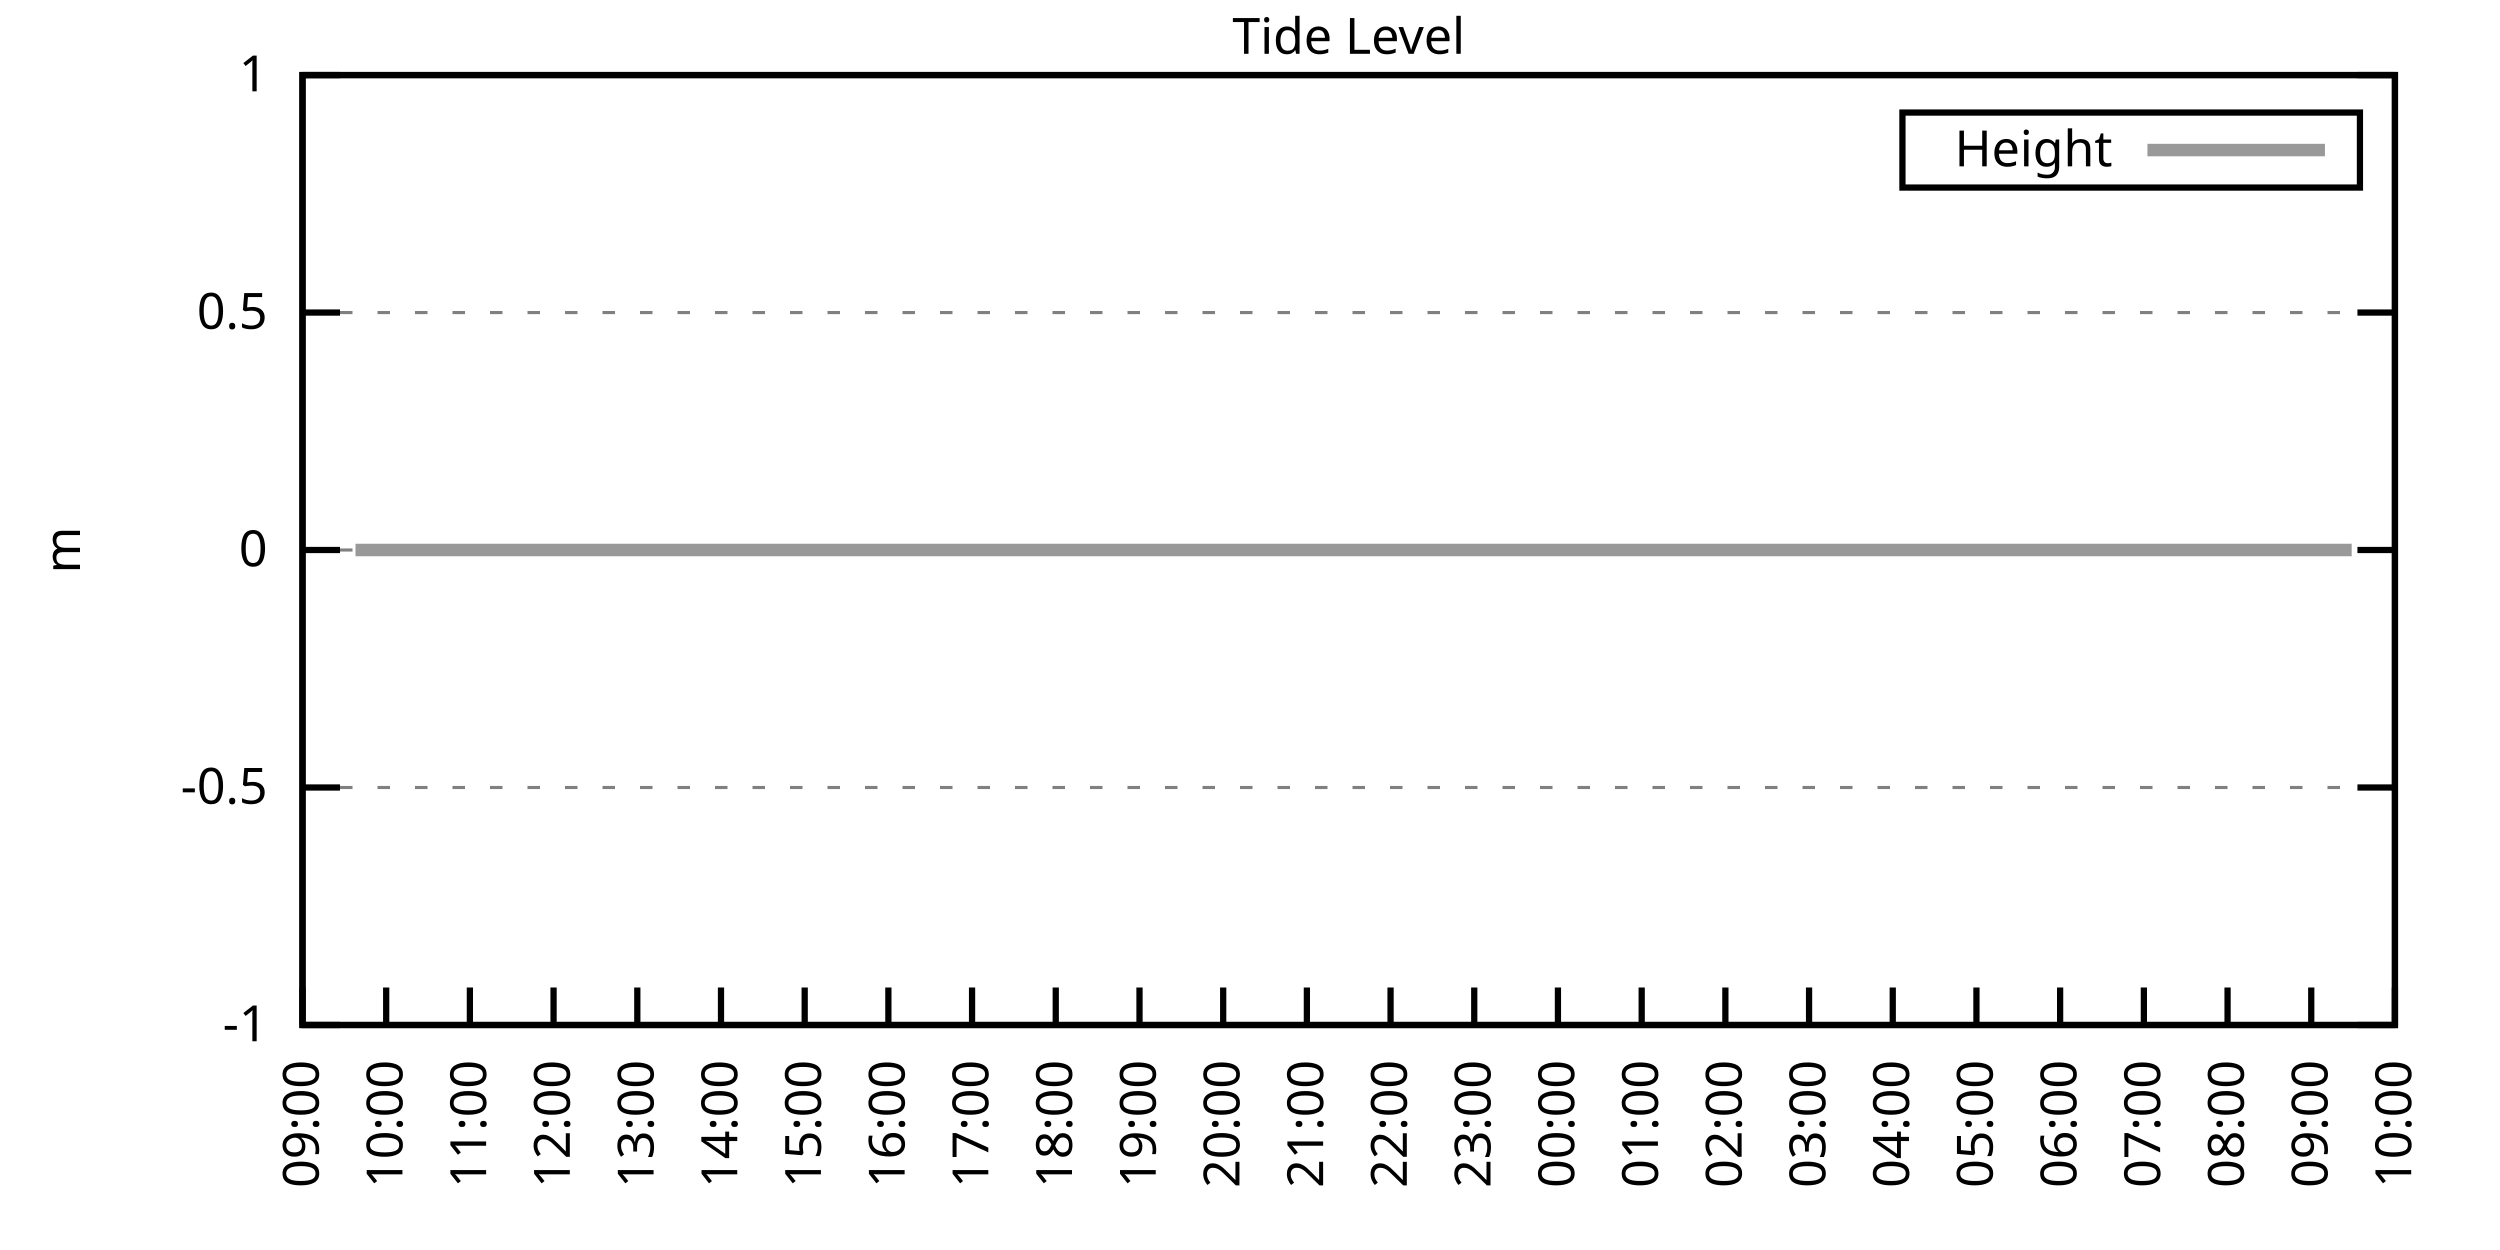
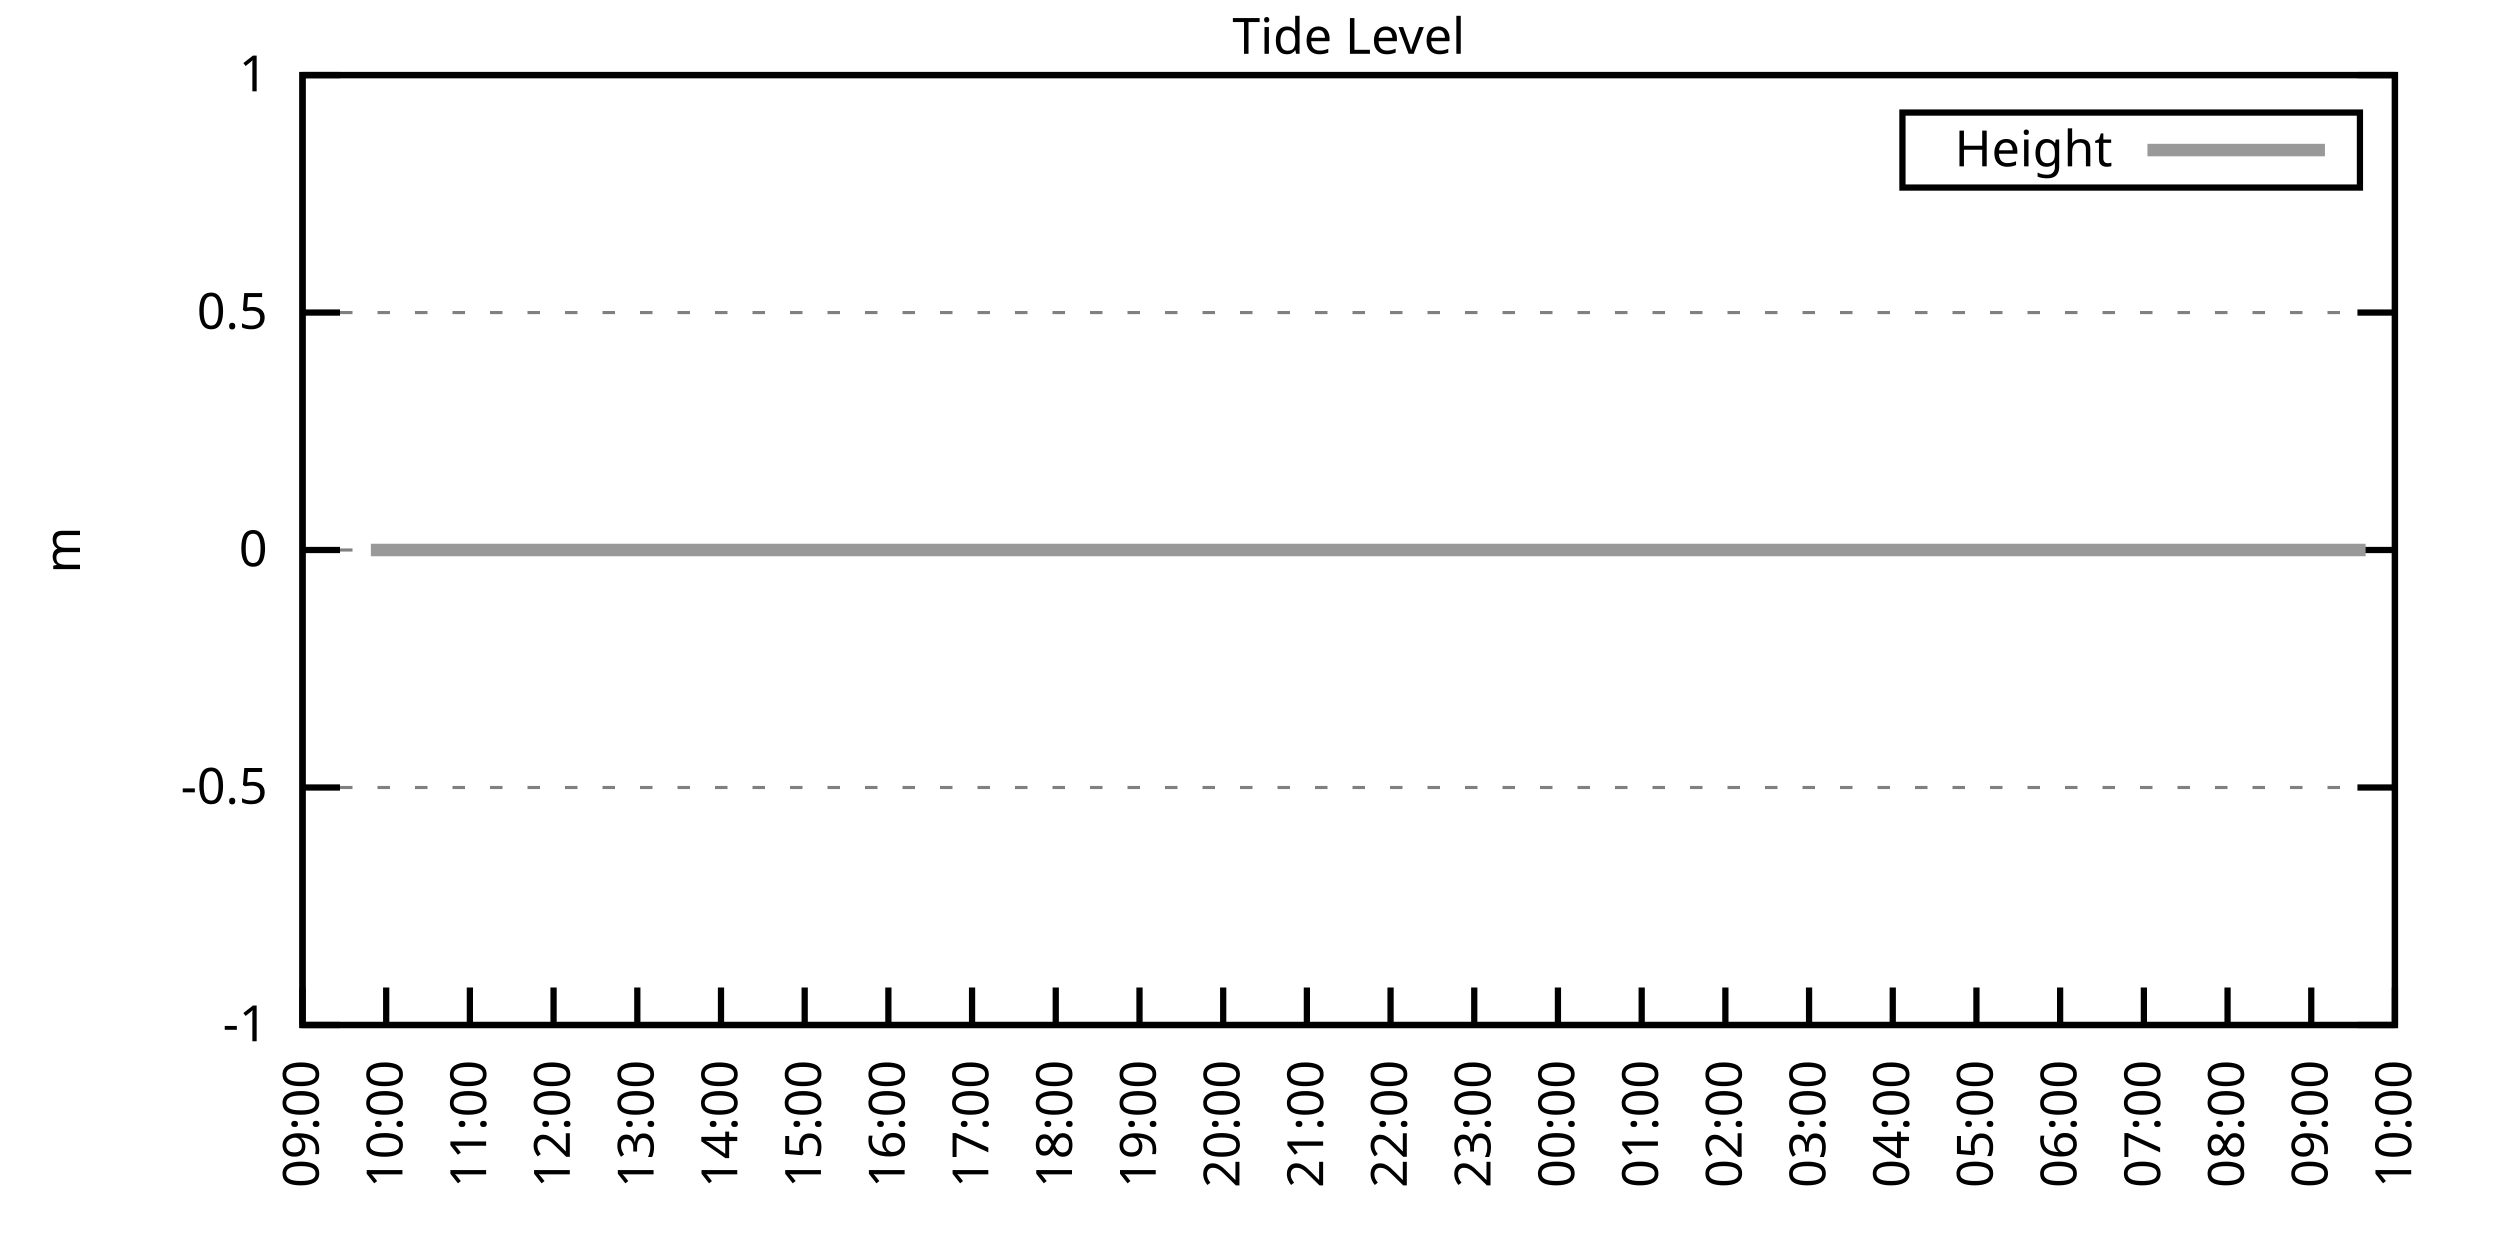
<svg xmlns="http://www.w3.org/2000/svg" xmlns:xlink="http://www.w3.org/1999/xlink" width="400" height="200" viewBox="0 0 400 200">
  <g id="gnuplot_canvas">
    <rect x="0" y="0" width="400" height="200" fill="none" />
    <defs>
      <circle id="gpDot" r="0.5" stroke-width="0.5" stroke="currentColor" />
      <path id="gpPt0" stroke-width="0.333" stroke="currentColor" d="M-1,0 h2 M0,-1 v2" />
      <path id="gpPt1" stroke-width="0.333" stroke="currentColor" d="M-1,-1 L1,1 M1,-1 L-1,1" />
      <path id="gpPt2" stroke-width="0.333" stroke="currentColor" d="M-1,0 L1,0 M0,-1 L0,1 M-1,-1 L1,1 M-1,1 L1,-1" />
      <rect id="gpPt3" stroke-width="0.333" stroke="currentColor" x="-1" y="-1" width="2" height="2" />
      <rect id="gpPt4" stroke-width="0.333" stroke="currentColor" fill="currentColor" x="-1" y="-1" width="2" height="2" />
      <circle id="gpPt5" stroke-width="0.333" stroke="currentColor" cx="0" cy="0" r="1" />
      <use xlink:href="#gpPt5" id="gpPt6" fill="currentColor" stroke="none" />
      <path id="gpPt7" stroke-width="0.333" stroke="currentColor" d="M0,-1.33 L-1.33,0.67 L1.33,0.67 z" />
      <use xlink:href="#gpPt7" id="gpPt8" fill="currentColor" stroke="none" />
      <use xlink:href="#gpPt7" id="gpPt9" stroke="currentColor" transform="rotate(180)" />
      <use xlink:href="#gpPt9" id="gpPt10" fill="currentColor" stroke="none" />
      <use xlink:href="#gpPt3" id="gpPt11" stroke="currentColor" transform="rotate(45)" />
      <use xlink:href="#gpPt11" id="gpPt12" fill="currentColor" stroke="none" />
      <path id="gpPt13" stroke-width="0.333" stroke="currentColor" d="M0,1.330 L1.265,0.411 L0.782,-1.067 L-0.782,-1.076 L-1.265,0.411 z" />
      <use xlink:href="#gpPt13" id="gpPt14" fill="currentColor" stroke="none" />
      <filter id="textbox" filterUnits="objectBoundingBox" x="0" y="0" height="1" width="1">
        <feFlood flood-color="white" flood-opacity="1" result="bgnd" />
        <feComposite in="SourceGraphic" in2="bgnd" operator="atop" />
      </filter>
      <filter id="greybox" filterUnits="objectBoundingBox" x="0" y="0" height="1" width="1">
        <feFlood flood-color="lightgrey" flood-opacity="1" result="grey" />
        <feComposite in="SourceGraphic" in2="grey" operator="atop" />
      </filter>
    </defs>
    <g fill="none" color="white" stroke="currentColor" stroke-width="1.00" stroke-linecap="butt" stroke-linejoin="miter">
</g>
    <g fill="none" color="black" stroke="currentColor" stroke-width="1.00" stroke-linecap="butt" stroke-linejoin="miter">
      <g stroke="none" shape-rendering="crispEdges">
        <polygon fill="rgb(255, 255, 255)" points="48.40,164.00 383.18,164.00 383.18,12.02 48.40,12.02 " />
      </g>
    </g>
    <g fill="none" color="black" stroke="currentColor" stroke-width="1.00" stroke-linecap="butt" stroke-linejoin="miter">
</g>
    <g fill="none" color="black" stroke="black" stroke-width="0.50" stroke-linecap="butt" stroke-linejoin="miter">
</g>
    <g fill="none" color="gray" stroke="currentColor" stroke-width="0.50" stroke-linecap="butt" stroke-linejoin="miter">
      <path stroke="gray" stroke-dasharray="2,4" class="gridline" d="M48.40,164.00 L383.19,164.00  " />
    </g>
    <g fill="none" color="gray" stroke="gray" stroke-width="1.00" stroke-linecap="butt" stroke-linejoin="miter">
</g>
    <g fill="none" color="black" stroke="currentColor" stroke-width="1.00" stroke-linecap="butt" stroke-linejoin="miter">
      <path stroke="black" d="M48.40,164.00 L54.40,164.00 M383.19,164.00 L377.19,164.00  " />
      <g transform="translate(42.80,166.60)" stroke="none" fill="black" font-family="Sans" font-size="8.00" text-anchor="end">
        <text>
          <tspan font-family="Sans">-1</tspan>
        </text>
      </g>
    </g>
    <g fill="none" color="black" stroke="currentColor" stroke-width="1.00" stroke-linecap="butt" stroke-linejoin="miter">
</g>
    <g fill="none" color="black" stroke="black" stroke-width="0.50" stroke-linecap="butt" stroke-linejoin="miter">
</g>
    <g fill="none" color="gray" stroke="currentColor" stroke-width="0.50" stroke-linecap="butt" stroke-linejoin="miter">
      <path stroke="gray" stroke-dasharray="2,4" class="gridline" d="M48.40,126.00 L383.19,126.00  " />
    </g>
    <g fill="none" color="gray" stroke="gray" stroke-width="1.00" stroke-linecap="butt" stroke-linejoin="miter">
</g>
    <g fill="none" color="black" stroke="currentColor" stroke-width="1.00" stroke-linecap="butt" stroke-linejoin="miter">
      <path stroke="black" d="M48.40,126.00 L54.40,126.00 M383.19,126.00 L377.19,126.00  " />
      <g transform="translate(42.80,128.60)" stroke="none" fill="black" font-family="Sans" font-size="8.00" text-anchor="end">
        <text>
          <tspan font-family="Sans">-0.5</tspan>
        </text>
      </g>
    </g>
    <g fill="none" color="black" stroke="currentColor" stroke-width="1.00" stroke-linecap="butt" stroke-linejoin="miter">
</g>
    <g fill="none" color="black" stroke="black" stroke-width="0.50" stroke-linecap="butt" stroke-linejoin="miter">
</g>
    <g fill="none" color="gray" stroke="currentColor" stroke-width="0.50" stroke-linecap="butt" stroke-linejoin="miter">
      <path stroke="gray" stroke-dasharray="2,4" class="gridline" d="M48.40,88.00 L383.19,88.00  " />
    </g>
    <g fill="none" color="gray" stroke="gray" stroke-width="1.00" stroke-linecap="butt" stroke-linejoin="miter">
</g>
    <g fill="none" color="black" stroke="currentColor" stroke-width="1.00" stroke-linecap="butt" stroke-linejoin="miter">
      <path stroke="black" d="M48.40,88.00 L54.40,88.00 M383.19,88.00 L377.19,88.00  " />
      <g transform="translate(42.80,90.60)" stroke="none" fill="black" font-family="Sans" font-size="8.00" text-anchor="end">
        <text>
          <tspan font-family="Sans"> 0</tspan>
        </text>
      </g>
    </g>
    <g fill="none" color="black" stroke="currentColor" stroke-width="1.00" stroke-linecap="butt" stroke-linejoin="miter">
</g>
    <g fill="none" color="black" stroke="black" stroke-width="0.50" stroke-linecap="butt" stroke-linejoin="miter">
</g>
    <g fill="none" color="gray" stroke="currentColor" stroke-width="0.50" stroke-linecap="butt" stroke-linejoin="miter">
      <path stroke="gray" stroke-dasharray="2,4" class="gridline" d="M48.40,50.01 L383.19,50.01  " />
    </g>
    <g fill="none" color="gray" stroke="gray" stroke-width="1.00" stroke-linecap="butt" stroke-linejoin="miter">
</g>
    <g fill="none" color="black" stroke="currentColor" stroke-width="1.00" stroke-linecap="butt" stroke-linejoin="miter">
      <path stroke="black" d="M48.40,50.01 L54.40,50.01 M383.19,50.01 L377.19,50.01  " />
      <g transform="translate(42.80,52.61)" stroke="none" fill="black" font-family="Sans" font-size="8.00" text-anchor="end">
        <text>
          <tspan font-family="Sans"> 0.5</tspan>
        </text>
      </g>
    </g>
    <g fill="none" color="black" stroke="currentColor" stroke-width="1.00" stroke-linecap="butt" stroke-linejoin="miter">
</g>
    <g fill="none" color="black" stroke="black" stroke-width="0.50" stroke-linecap="butt" stroke-linejoin="miter">
</g>
    <g fill="none" color="gray" stroke="currentColor" stroke-width="0.50" stroke-linecap="butt" stroke-linejoin="miter">
      <path stroke="gray" stroke-dasharray="2,4" class="gridline" d="M48.40,12.01 L383.19,12.01  " />
    </g>
    <g fill="none" color="gray" stroke="gray" stroke-width="1.00" stroke-linecap="butt" stroke-linejoin="miter">
</g>
    <g fill="none" color="black" stroke="currentColor" stroke-width="1.00" stroke-linecap="butt" stroke-linejoin="miter">
      <path stroke="black" d="M48.40,12.01 L54.40,12.01 M383.19,12.01 L377.19,12.01  " />
      <g transform="translate(42.80,14.61)" stroke="none" fill="black" font-family="Sans" font-size="8.00" text-anchor="end">
        <text>
          <tspan font-family="Sans"> 1</tspan>
        </text>
      </g>
    </g>
    <g fill="none" color="black" stroke="currentColor" stroke-width="1.00" stroke-linecap="butt" stroke-linejoin="miter">
      <path stroke="black" d="M48.40,164.00 L48.40,158.00  " />
      <g transform="translate(51.00,169.60) rotate(270.00)" stroke="none" fill="black" font-family="Sans" font-size="8.00" text-anchor="end">
        <text>
          <tspan font-family="Sans">09:00</tspan>
        </text>
      </g>
    </g>
    <g fill="none" color="black" stroke="currentColor" stroke-width="1.00" stroke-linecap="butt" stroke-linejoin="miter">
      <path stroke="black" d="M61.79,164.00 L61.79,158.00  " />
      <g transform="translate(64.39,169.60) rotate(270.00)" stroke="none" fill="black" font-family="Sans" font-size="8.00" text-anchor="end">
        <text>
          <tspan font-family="Sans">10:00</tspan>
        </text>
      </g>
    </g>
    <g fill="none" color="black" stroke="currentColor" stroke-width="1.00" stroke-linecap="butt" stroke-linejoin="miter">
      <path stroke="black" d="M75.18,164.00 L75.18,158.00  " />
      <g transform="translate(77.78,169.60) rotate(270.00)" stroke="none" fill="black" font-family="Sans" font-size="8.00" text-anchor="end">
        <text>
          <tspan font-family="Sans">11:00</tspan>
        </text>
      </g>
    </g>
    <g fill="none" color="black" stroke="currentColor" stroke-width="1.00" stroke-linecap="butt" stroke-linejoin="miter">
      <path stroke="black" d="M88.57,164.00 L88.57,158.00  " />
      <g transform="translate(91.17,169.60) rotate(270.00)" stroke="none" fill="black" font-family="Sans" font-size="8.00" text-anchor="end">
        <text>
          <tspan font-family="Sans">12:00</tspan>
        </text>
      </g>
    </g>
    <g fill="none" color="black" stroke="currentColor" stroke-width="1.00" stroke-linecap="butt" stroke-linejoin="miter">
      <path stroke="black" d="M101.97,164.00 L101.97,158.00  " />
      <g transform="translate(104.57,169.60) rotate(270.00)" stroke="none" fill="black" font-family="Sans" font-size="8.00" text-anchor="end">
        <text>
          <tspan font-family="Sans">13:00</tspan>
        </text>
      </g>
    </g>
    <g fill="none" color="black" stroke="currentColor" stroke-width="1.00" stroke-linecap="butt" stroke-linejoin="miter">
      <path stroke="black" d="M115.36,164.00 L115.36,158.00  " />
      <g transform="translate(117.96,169.60) rotate(270.00)" stroke="none" fill="black" font-family="Sans" font-size="8.00" text-anchor="end">
        <text>
          <tspan font-family="Sans">14:00</tspan>
        </text>
      </g>
    </g>
    <g fill="none" color="black" stroke="currentColor" stroke-width="1.00" stroke-linecap="butt" stroke-linejoin="miter">
      <path stroke="black" d="M128.75,164.00 L128.75,158.00  " />
      <g transform="translate(131.35,169.60) rotate(270.00)" stroke="none" fill="black" font-family="Sans" font-size="8.00" text-anchor="end">
        <text>
          <tspan font-family="Sans">15:00</tspan>
        </text>
      </g>
    </g>
    <g fill="none" color="black" stroke="currentColor" stroke-width="1.00" stroke-linecap="butt" stroke-linejoin="miter">
      <path stroke="black" d="M142.14,164.00 L142.14,158.00  " />
      <g transform="translate(144.74,169.60) rotate(270.00)" stroke="none" fill="black" font-family="Sans" font-size="8.00" text-anchor="end">
        <text>
          <tspan font-family="Sans">16:00</tspan>
        </text>
      </g>
    </g>
    <g fill="none" color="black" stroke="currentColor" stroke-width="1.00" stroke-linecap="butt" stroke-linejoin="miter">
      <path stroke="black" d="M155.53,164.00 L155.53,158.00  " />
      <g transform="translate(158.13,169.60) rotate(270.00)" stroke="none" fill="black" font-family="Sans" font-size="8.00" text-anchor="end">
        <text>
          <tspan font-family="Sans">17:00</tspan>
        </text>
      </g>
    </g>
    <g fill="none" color="black" stroke="currentColor" stroke-width="1.00" stroke-linecap="butt" stroke-linejoin="miter">
      <path stroke="black" d="M168.92,164.00 L168.92,158.00  " />
      <g transform="translate(171.52,169.60) rotate(270.00)" stroke="none" fill="black" font-family="Sans" font-size="8.00" text-anchor="end">
        <text>
          <tspan font-family="Sans">18:00</tspan>
        </text>
      </g>
    </g>
    <g fill="none" color="black" stroke="currentColor" stroke-width="1.00" stroke-linecap="butt" stroke-linejoin="miter">
      <path stroke="black" d="M182.32,164.00 L182.32,158.00  " />
      <g transform="translate(184.92,169.60) rotate(270.00)" stroke="none" fill="black" font-family="Sans" font-size="8.00" text-anchor="end">
        <text>
          <tspan font-family="Sans">19:00</tspan>
        </text>
      </g>
    </g>
    <g fill="none" color="black" stroke="currentColor" stroke-width="1.00" stroke-linecap="butt" stroke-linejoin="miter">
      <path stroke="black" d="M195.71,164.00 L195.71,158.00  " />
      <g transform="translate(198.31,169.60) rotate(270.00)" stroke="none" fill="black" font-family="Sans" font-size="8.00" text-anchor="end">
        <text>
          <tspan font-family="Sans">20:00</tspan>
        </text>
      </g>
    </g>
    <g fill="none" color="black" stroke="currentColor" stroke-width="1.00" stroke-linecap="butt" stroke-linejoin="miter">
      <path stroke="black" d="M209.10,164.00 L209.10,158.00  " />
      <g transform="translate(211.70,169.60) rotate(270.00)" stroke="none" fill="black" font-family="Sans" font-size="8.00" text-anchor="end">
        <text>
          <tspan font-family="Sans">21:00</tspan>
        </text>
      </g>
    </g>
    <g fill="none" color="black" stroke="currentColor" stroke-width="1.00" stroke-linecap="butt" stroke-linejoin="miter">
      <path stroke="black" d="M222.49,164.00 L222.49,158.00  " />
      <g transform="translate(225.09,169.60) rotate(270.00)" stroke="none" fill="black" font-family="Sans" font-size="8.00" text-anchor="end">
        <text>
          <tspan font-family="Sans">22:00</tspan>
        </text>
      </g>
    </g>
    <g fill="none" color="black" stroke="currentColor" stroke-width="1.00" stroke-linecap="butt" stroke-linejoin="miter">
      <path stroke="black" d="M235.88,164.00 L235.88,158.00  " />
      <g transform="translate(238.48,169.60) rotate(270.00)" stroke="none" fill="black" font-family="Sans" font-size="8.00" text-anchor="end">
        <text>
          <tspan font-family="Sans">23:00</tspan>
        </text>
      </g>
    </g>
    <g fill="none" color="black" stroke="currentColor" stroke-width="1.00" stroke-linecap="butt" stroke-linejoin="miter">
      <path stroke="black" d="M249.27,164.00 L249.27,158.00  " />
      <g transform="translate(251.87,169.60) rotate(270.00)" stroke="none" fill="black" font-family="Sans" font-size="8.00" text-anchor="end">
        <text>
          <tspan font-family="Sans">00:00</tspan>
        </text>
      </g>
    </g>
    <g fill="none" color="black" stroke="currentColor" stroke-width="1.00" stroke-linecap="butt" stroke-linejoin="miter">
      <path stroke="black" d="M262.67,164.00 L262.67,158.00  " />
      <g transform="translate(265.27,169.60) rotate(270.00)" stroke="none" fill="black" font-family="Sans" font-size="8.00" text-anchor="end">
        <text>
          <tspan font-family="Sans">01:00</tspan>
        </text>
      </g>
    </g>
    <g fill="none" color="black" stroke="currentColor" stroke-width="1.00" stroke-linecap="butt" stroke-linejoin="miter">
      <path stroke="black" d="M276.06,164.00 L276.06,158.00  " />
      <g transform="translate(278.66,169.60) rotate(270.00)" stroke="none" fill="black" font-family="Sans" font-size="8.00" text-anchor="end">
        <text>
          <tspan font-family="Sans">02:00</tspan>
        </text>
      </g>
    </g>
    <g fill="none" color="black" stroke="currentColor" stroke-width="1.00" stroke-linecap="butt" stroke-linejoin="miter">
      <path stroke="black" d="M289.45,164.00 L289.45,158.00  " />
      <g transform="translate(292.05,169.60) rotate(270.00)" stroke="none" fill="black" font-family="Sans" font-size="8.00" text-anchor="end">
        <text>
          <tspan font-family="Sans">03:00</tspan>
        </text>
      </g>
    </g>
    <g fill="none" color="black" stroke="currentColor" stroke-width="1.00" stroke-linecap="butt" stroke-linejoin="miter">
      <path stroke="black" d="M302.84,164.00 L302.84,158.00  " />
      <g transform="translate(305.44,169.60) rotate(270.00)" stroke="none" fill="black" font-family="Sans" font-size="8.00" text-anchor="end">
        <text>
          <tspan font-family="Sans">04:00</tspan>
        </text>
      </g>
    </g>
    <g fill="none" color="black" stroke="currentColor" stroke-width="1.00" stroke-linecap="butt" stroke-linejoin="miter">
      <path stroke="black" d="M316.23,164.00 L316.23,158.00  " />
      <g transform="translate(318.83,169.60) rotate(270.00)" stroke="none" fill="black" font-family="Sans" font-size="8.00" text-anchor="end">
        <text>
          <tspan font-family="Sans">05:00</tspan>
        </text>
      </g>
    </g>
    <g fill="none" color="black" stroke="currentColor" stroke-width="1.00" stroke-linecap="butt" stroke-linejoin="miter">
      <path stroke="black" d="M329.62,164.00 L329.62,158.00  " />
      <g transform="translate(332.22,169.60) rotate(270.00)" stroke="none" fill="black" font-family="Sans" font-size="8.00" text-anchor="end">
        <text>
          <tspan font-family="Sans">06:00</tspan>
        </text>
      </g>
    </g>
    <g fill="none" color="black" stroke="currentColor" stroke-width="1.00" stroke-linecap="butt" stroke-linejoin="miter">
      <path stroke="black" d="M343.02,164.00 L343.02,158.00  " />
      <g transform="translate(345.62,169.60) rotate(270.00)" stroke="none" fill="black" font-family="Sans" font-size="8.00" text-anchor="end">
        <text>
          <tspan font-family="Sans">07:00</tspan>
        </text>
      </g>
    </g>
    <g fill="none" color="black" stroke="currentColor" stroke-width="1.00" stroke-linecap="butt" stroke-linejoin="miter">
      <path stroke="black" d="M356.41,164.00 L356.41,158.00  " />
      <g transform="translate(359.01,169.60) rotate(270.00)" stroke="none" fill="black" font-family="Sans" font-size="8.00" text-anchor="end">
        <text>
          <tspan font-family="Sans">08:00</tspan>
        </text>
      </g>
    </g>
    <g fill="none" color="black" stroke="currentColor" stroke-width="1.00" stroke-linecap="butt" stroke-linejoin="miter">
      <path stroke="black" d="M369.80,164.00 L369.80,158.00  " />
      <g transform="translate(372.40,169.60) rotate(270.00)" stroke="none" fill="black" font-family="Sans" font-size="8.00" text-anchor="end">
        <text>
          <tspan font-family="Sans">09:00</tspan>
        </text>
      </g>
    </g>
    <g fill="none" color="black" stroke="currentColor" stroke-width="1.00" stroke-linecap="butt" stroke-linejoin="miter">
      <path stroke="black" d="M383.19,164.00 L383.19,158.00  " />
      <g transform="translate(385.79,169.60) rotate(270.00)" stroke="none" fill="black" font-family="Sans" font-size="8.00" text-anchor="end">
        <text>
          <tspan font-family="Sans">10:00</tspan>
        </text>
      </g>
    </g>
    <g fill="none" color="black" stroke="currentColor" stroke-width="1.00" stroke-linecap="butt" stroke-linejoin="miter">
</g>
    <g fill="none" color="black" stroke="currentColor" stroke-width="1.00" stroke-linecap="butt" stroke-linejoin="miter">
      <path stroke="black" d="M48.40,12.01 L48.40,164.00 L383.19,164.00 L383.19,12.01 L48.40,12.01 Z  " />
    </g>
    <g fill="none" color="black" stroke="currentColor" stroke-width="1.00" stroke-linecap="butt" stroke-linejoin="miter">
</g>
    <g fill="none" color="black" stroke="currentColor" stroke-width="1.00" stroke-linecap="butt" stroke-linejoin="miter">
      <path stroke="black" d="M304.39,30.01 L304.39,18.01 L377.59,18.01 L377.59,30.01 L304.39,30.01 Z  " />
    </g>
    <g id="Tide_level_plot_1">
      <g fill="none" color="white" stroke="black" stroke-width="2.00" stroke-linecap="butt" stroke-linejoin="miter">
</g>
      <g fill="none" color="black" stroke="currentColor" stroke-width="2.00" stroke-linecap="butt" stroke-linejoin="miter">
        <g transform="translate(337.99,26.61)" stroke="none" fill="black" font-family="Sans" font-size="8.00" text-anchor="end">
          <text>
            <tspan font-family="Sans">Height</tspan>
          </text>
        </g>
      </g>
      <g fill="none" color="black" stroke="currentColor" stroke-width="2.00" stroke-linecap="butt" stroke-linejoin="miter">
-         <path stroke="rgb(153, 153, 153)" d="M343.59,24.01 L371.99,24.01 M56.88,88.00 L59.34,88.00 L61.35,88.00 L63.58,88.00 L65.81,88.00 L67.82,88.00   L70.27,88.00 L72.28,88.00 L74.96,88.00 L76.97,88.00 L79.42,88.00 L81.43,88.00 L83.89,88.00 L86.12,88.00   L88.35,88.00 L90.14,88.00 L92.59,88.00 L94.60,88.00 L97.06,88.00 L99.51,88.00 L101.52,88.00 L103.98,88.00   L105.98,88.00 L107.99,88.00 L110.67,88.00 L112.68,88.00 L114.91,88.00 L117.14,88.00 L119.38,88.00 L121.83,88.00   L124.06,88.00 L126.07,88.00 L128.30,88.00 L130.76,88.00 L132.99,88.00 L134.78,88.00 L137.45,88.00 L139.24,88.00   L141.92,88.00 L143.93,88.00 L146.38,88.00 L148.39,88.00 L150.85,88.00 L152.63,88.00 L155.09,88.00 L157.10,88.00   L159.55,88.00 L161.78,88.00 L164.24,88.00 L166.47,88.00 L168.25,88.00 L170.71,88.00 L173.17,88.00 L175.17,88.00   L177.41,88.00 L179.86,88.00 L181.87,88.00 L184.32,88.00 L186.33,88.00 L188.79,88.00 L190.80,88.00 L193.03,88.00   L195.26,88.00 L197.72,88.00 L199.95,88.00 L201.73,88.00 L204.19,88.00 L206.42,88.00 L208.88,88.00 L211.11,88.00   L213.34,88.00 L215.57,88.00 L217.80,88.00 L219.81,88.00 L222.04,88.00 L224.05,88.00 L226.73,88.00 L228.74,88.00   L230.97,88.00 L233.43,88.00 L235.21,88.00 L237.89,88.00 L239.90,88.00 L241.91,88.00 L244.36,88.00 L246.37,88.00   L248.83,88.00 L251.06,88.00 L253.07,88.00 L255.52,88.00 L257.98,88.00 L260.21,88.00 L262.00,88.00 L264.67,88.00   L266.46,88.00 L268.92,88.00 L271.37,88.00 L273.16,88.00 L275.16,88.00 L277.84,88.00 L280.07,88.00 L282.31,88.00   L284.54,88.00 L286.77,88.00 L289.00,88.00 L291.23,88.00 L293.69,88.00 L295.92,88.00 L298.15,88.00 L300.39,88.00   L302.39,88.00 L304.85,88.00 L306.86,88.00 L309.31,88.00 L311.10,88.00 L313.78,88.00 L315.79,88.00 L317.79,88.00   L320.25,88.00 L322.48,88.00 L324.71,88.00 L327.17,88.00 L329.18,88.00 L331.63,88.00 L333.64,88.00 L335.87,88.00   L337.88,88.00 L340.34,88.00 L342.57,88.00 L345.02,88.00 L347.03,88.00 L349.49,88.00 L351.72,88.00 L353.95,88.00   L356.18,88.00 L358.19,88.00 L360.42,88.00 L362.66,88.00 L364.89,88.00 L367.12,88.00 L369.58,88.00 L371.81,88.00   L373.82,88.00 L376.27,88.00  " />
+         <path stroke="rgb(153, 153, 153)" d="M343.59,24.01 L371.99,24.01 M59.34,88.00 L61.35,88.00 L63.58,88.00 L65.81,88.00 L67.82,88.00 L70.27,88.00   L72.28,88.00 L74.96,88.00 L76.97,88.00 L79.42,88.00 L81.43,88.00 L83.89,88.00 L86.12,88.00 L88.35,88.00   L90.14,88.00 L92.59,88.00 L94.60,88.00 L97.06,88.00 L99.51,88.00 L101.52,88.00 L103.98,88.00 L105.98,88.00   L107.99,88.00 L110.67,88.00 L112.68,88.00 L114.91,88.00 L117.14,88.00 L119.38,88.00 L121.83,88.00 L124.06,88.00   L126.07,88.00 L128.30,88.00 L130.76,88.00 L132.99,88.00 L134.78,88.00 L137.45,88.00 L139.24,88.00 L141.92,88.00   L143.93,88.00 L146.38,88.00 L148.39,88.00 L150.85,88.00 L152.63,88.00 L155.09,88.00 L157.10,88.00 L159.55,88.00   L161.78,88.00 L164.24,88.00 L166.47,88.00 L168.25,88.00 L170.71,88.00 L173.17,88.00 L175.17,88.00 L177.41,88.00   L179.86,88.00 L181.87,88.00 L184.32,88.00 L186.33,88.00 L188.79,88.00 L190.80,88.00 L193.03,88.00 L195.26,88.00   L197.72,88.00 L199.95,88.00 L201.73,88.00 L204.19,88.00 L206.42,88.00 L208.88,88.00 L211.11,88.00 L213.34,88.00   L215.57,88.00 L217.80,88.00 L219.81,88.00 L222.04,88.00 L224.05,88.00 L226.73,88.00 L228.74,88.00 L230.97,88.00   L233.43,88.00 L235.21,88.00 L237.89,88.00 L239.90,88.00 L241.91,88.00 L244.36,88.00 L246.37,88.00 L248.83,88.00   L251.06,88.00 L253.07,88.00 L255.52,88.00 L257.98,88.00 L260.21,88.00 L262.00,88.00 L264.67,88.00 L266.46,88.00   L268.92,88.00 L271.37,88.00 L273.16,88.00 L275.16,88.00 L277.84,88.00 L280.07,88.00 L282.31,88.00 L284.54,88.00   L286.77,88.00 L289.00,88.00 L291.23,88.00 L293.69,88.00 L295.92,88.00 L298.15,88.00 L300.39,88.00 L302.39,88.00   L304.85,88.00 L306.86,88.00 L309.31,88.00 L311.10,88.00 L313.78,88.00 L315.79,88.00 L317.79,88.00 L320.25,88.00   L322.48,88.00 L324.71,88.00 L327.17,88.00 L329.18,88.00 L331.63,88.00 L333.64,88.00 L335.87,88.00 L337.88,88.00   L340.34,88.00 L342.57,88.00 L345.02,88.00 L347.03,88.00 L349.49,88.00 L351.72,88.00 L353.95,88.00 L356.18,88.00   L358.19,88.00 L360.42,88.00 L362.66,88.00 L364.89,88.00 L367.12,88.00 L369.58,88.00 L371.81,88.00 L373.82,88.00   L376.27,88.00 L378.50,88.00  " />
      </g>
    </g>
    <g fill="none" color="black" stroke="currentColor" stroke-width="2.00" stroke-linecap="butt" stroke-linejoin="miter">
</g>
    <g fill="none" color="black" stroke="black" stroke-width="1.00" stroke-linecap="butt" stroke-linejoin="miter">
</g>
    <g fill="none" color="black" stroke="currentColor" stroke-width="1.00" stroke-linecap="butt" stroke-linejoin="miter">
      <path stroke="black" d="M48.40,12.01 L48.40,164.00 L383.19,164.00 L383.19,12.01 L48.40,12.01 Z  " />
      <g transform="translate(12.80,88.01) rotate(270.00)" stroke="none" fill="black" font-family="Sans" font-size="8.00" text-anchor="middle">
        <text>
          <tspan font-family="Sans">m</tspan>
        </text>
      </g>
    </g>
    <g fill="none" color="black" stroke="currentColor" stroke-width="1.00" stroke-linecap="butt" stroke-linejoin="miter">
</g>
    <g fill="none" color="black" stroke="currentColor" stroke-width="1.00" stroke-linecap="butt" stroke-linejoin="miter">
      <g transform="translate(215.79,8.61)" stroke="none" fill="black" font-family="Sans" font-size="8.00" text-anchor="middle">
        <text>
          <tspan font-family="Sans">Tide Level</tspan>
        </text>
      </g>
    </g>
    <g fill="none" color="black" stroke="currentColor" stroke-width="1.00" stroke-linecap="butt" stroke-linejoin="miter">
</g>
  </g>
</svg>
